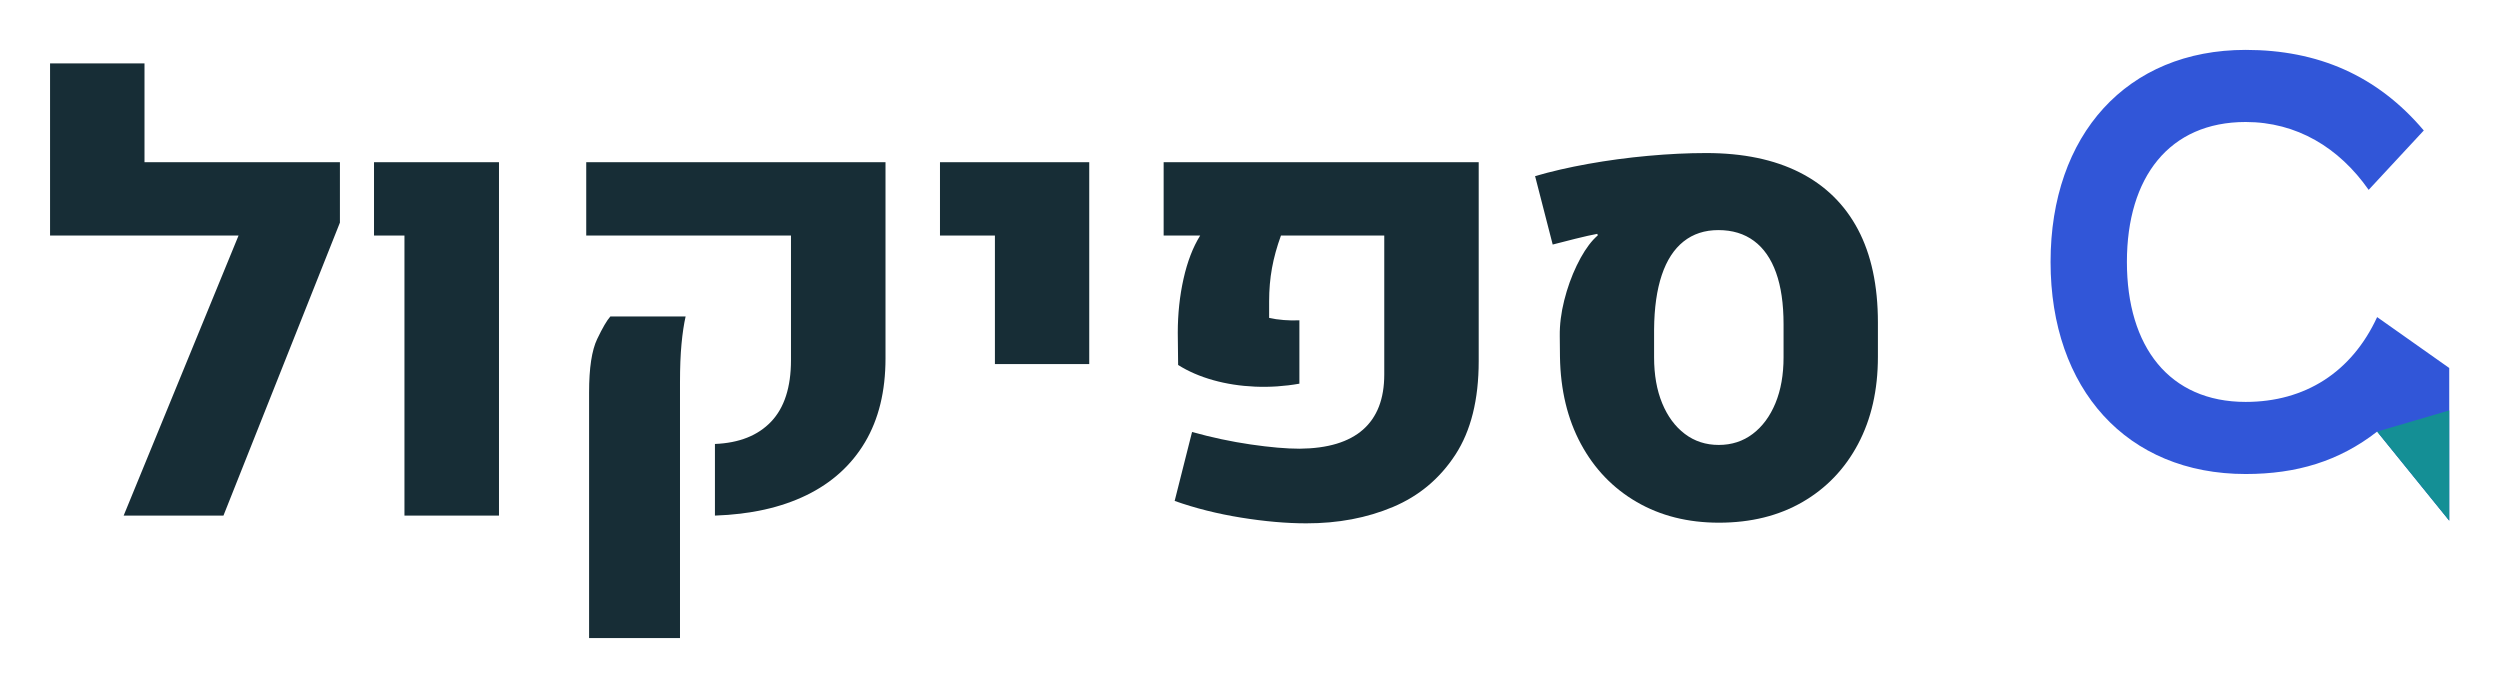
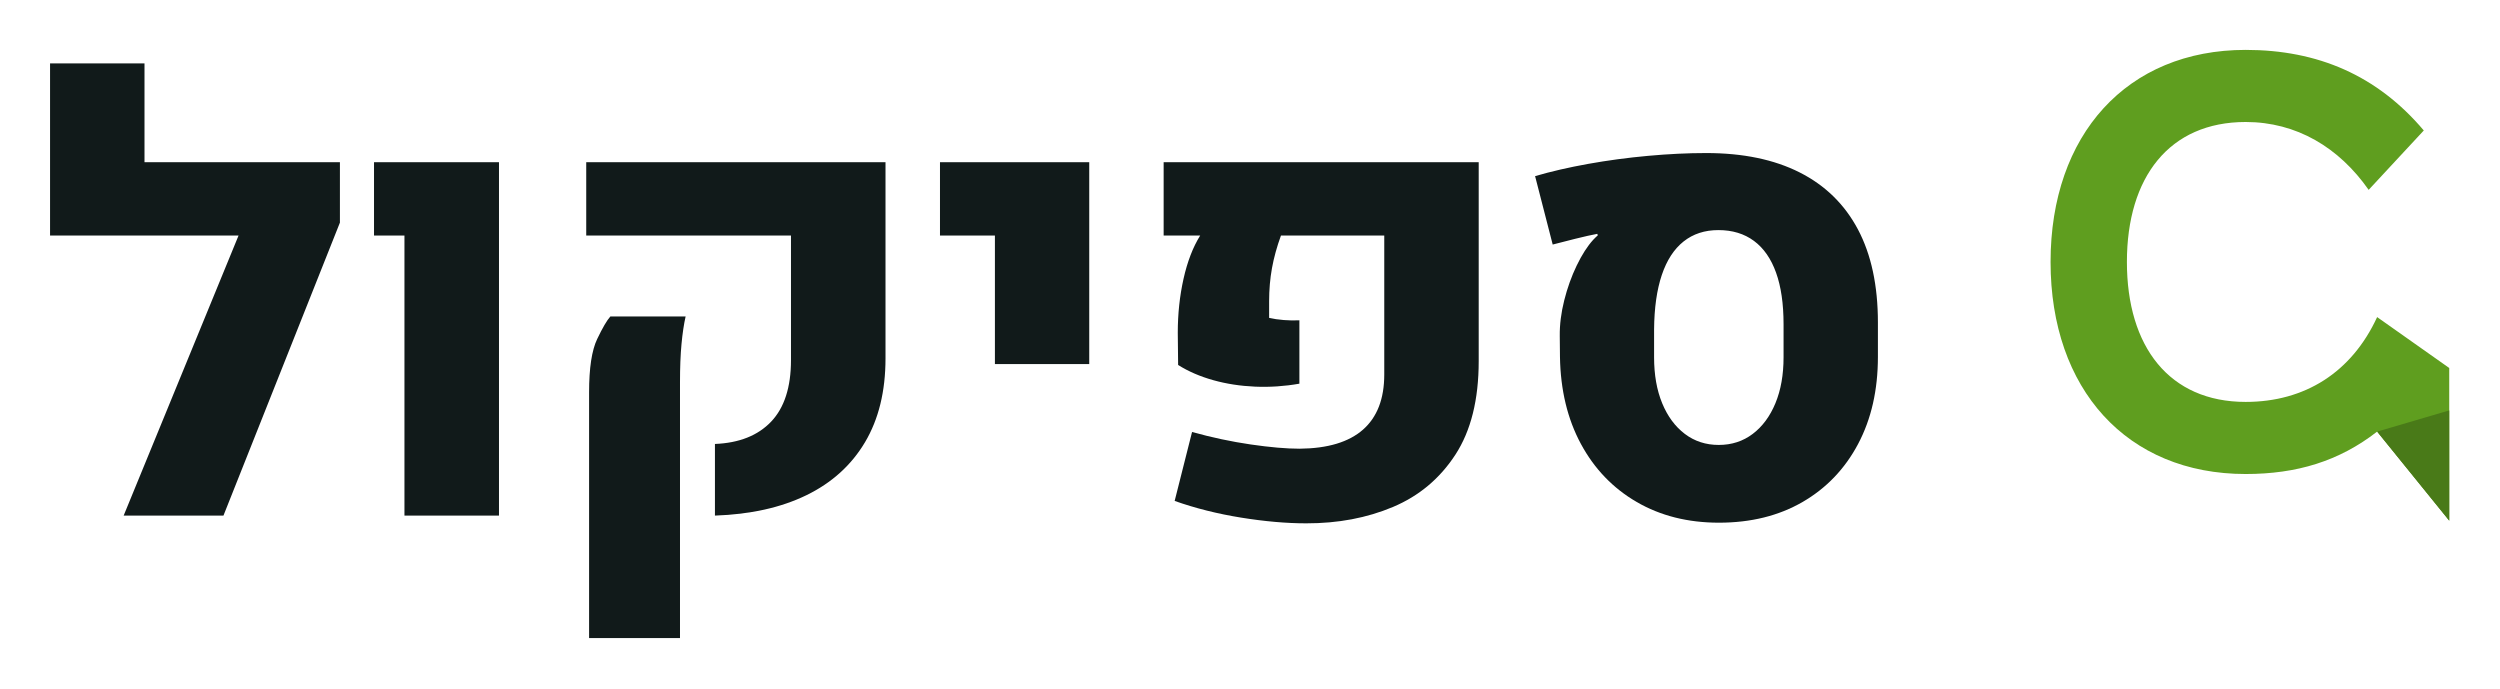
<svg xmlns="http://www.w3.org/2000/svg" width="601.25" height="165.5" viewBox="10.50 36.00 601.25 165.50" role="img" aria-label="ספיקול">
-   <g fill="#172D36">
+   <g fill="#111A1A">
    <path transform="translate(18.000 160) scale(0.070801 -0.070801)" d="M64.1 951.299V1536H384.902V1200.4H938.101V951.299ZM1048.701 995.199 653.102 0H314.099L806.599 1200.4H1048.701Z" />
    <path transform="translate(95.155 160) scale(0.070801 -0.070801)" d="M178.199 0V951.299H74.8V1200.4H499.301V0Z" />
    <path transform="translate(139.955 160) scale(0.070801 -0.070801)" d="M600.1 0V243.302Q723.6 248.302 791 319.151Q858.399 390.001 858.399 528.201V951.299H162.9V1200.4H1179.502V534.301Q1179.502 366.401 1109.901 249.3Q1040.301 132.2 910.651 69.15Q781.001 6.1 600.1 0ZM172.599 -416V418.9Q172.599 542.3 200.1 599.8Q227.6 657.3 244.9 676.4H500.502Q491.702 637.7 486.552 583.05Q481.402 528.4 481.402 453V-416Z" />
    <path transform="translate(232.969 160) scale(0.070801 -0.070801)" d="M237.399 514.7V951.299H50.8V1200.4H557.802V514.7Z" />
    <path transform="translate(281.096 160) scale(0.070801 -0.070801)" d="M615.201 -26.3Q514.1 -26.3 393.7 -6.85Q273.3 12.6 168.199 49.8L227.3 284.002Q327.7 256.002 426.6 241.602Q525.5 227.202 592.8 227.202Q735.8 228.502 808 292.001Q880.199 355.501 880.199 479.201V951.299H529.301Q508.502 894.199 498.802 840.699Q489.102 787.2 489.102 728V671.601Q510.702 666.501 538.952 664.251Q567.202 662.001 591.901 663.401V448.1Q516.601 434.8 441.451 438Q366.301 441.2 299.1 460.05Q231.9 478.9 180 511.6L178.8 620.899Q178.8 716.999 198.35 804.399Q217.9 891.799 254.899 951.299H130.8V1200.4H1201.002V524.701Q1201.002 328.5 1121.751 206.85Q1042.501 85.2 909.751 29.3Q777.001 -26.6 615.201 -26.3Z" />
    <path transform="translate(375.668 160) scale(0.070801 -0.070801)" d="M681.3 -24.1Q523.1 -24.1 402 46.2Q280.9 116.5 212.45 243.4Q144 370.3 141.299 539.3L140.599 610.299Q139.899 667.999 155.799 731.249Q171.699 794.499 198.149 849.399Q224.599 904.299 254.399 936.999Q258.799 941.099 262.299 944.999Q265.799 948.899 269.799 951.999L268.099 957.099Q239.199 951.699 192.949 940.199Q146.699 928.699 116.6 920.699L56.799 1153.101Q137.599 1176.801 236.899 1194.651Q336.199 1212.501 440.5 1222.001Q544.8 1231.501 638 1231.501Q825.4 1231.501 955.651 1165.601Q1085.901 1099.701 1153.601 971.85Q1221.301 844 1221.301 655.8V539.3Q1221.301 370.3 1154.051 243.4Q1086.801 116.5 965.351 46.2Q843.9 -24.1 681.3 -24.1ZM680.6 240.002Q746.6 240.002 796.099 277.502Q845.599 315.001 873.199 381.751Q900.799 448.501 900.799 537.6V650.3Q900.799 754.2 875.299 825.299Q849.799 896.399 800.249 933.099Q750.7 969.799 679.4 969.799Q609.701 969.799 561.051 931.049Q512.401 892.299 487.152 817.099Q461.902 741.899 461.002 632.2V537.6Q461.002 448.501 488.452 381.751Q515.901 315.001 565.401 277.502Q614.901 240.002 680.6 240.002Z" />
  </g>
  <g transform="translate(501.6211 48) scale(1.02)">
-     <path fill="#3156D8" d="M90 19C79 6 65 0 48 0C20 0 2 20 2 50C2 80 20 100 48 100C60 100 70 97 79 90L96 111V75L79 63C73 76 62 83 48 83C30 83 20 70 20 50C20 30 30 17 48 17C60 17 70 23 77 33Z" />
-     <path fill="#148F95" d="M79 90L96 111V85Z" />
+     <path fill="#5F9E1F" d="M90 19C79 6 65 0 48 0C20 0 2 20 2 50C2 80 20 100 48 100C60 100 70 97 79 90L96 111V75L79 63C73 76 62 83 48 83C30 83 20 70 20 50C20 30 30 17 48 17C60 17 70 23 77 33Z" />
+     <path fill="#497A18" d="M79 90L96 111V85Z" />
  </g>
</svg>
